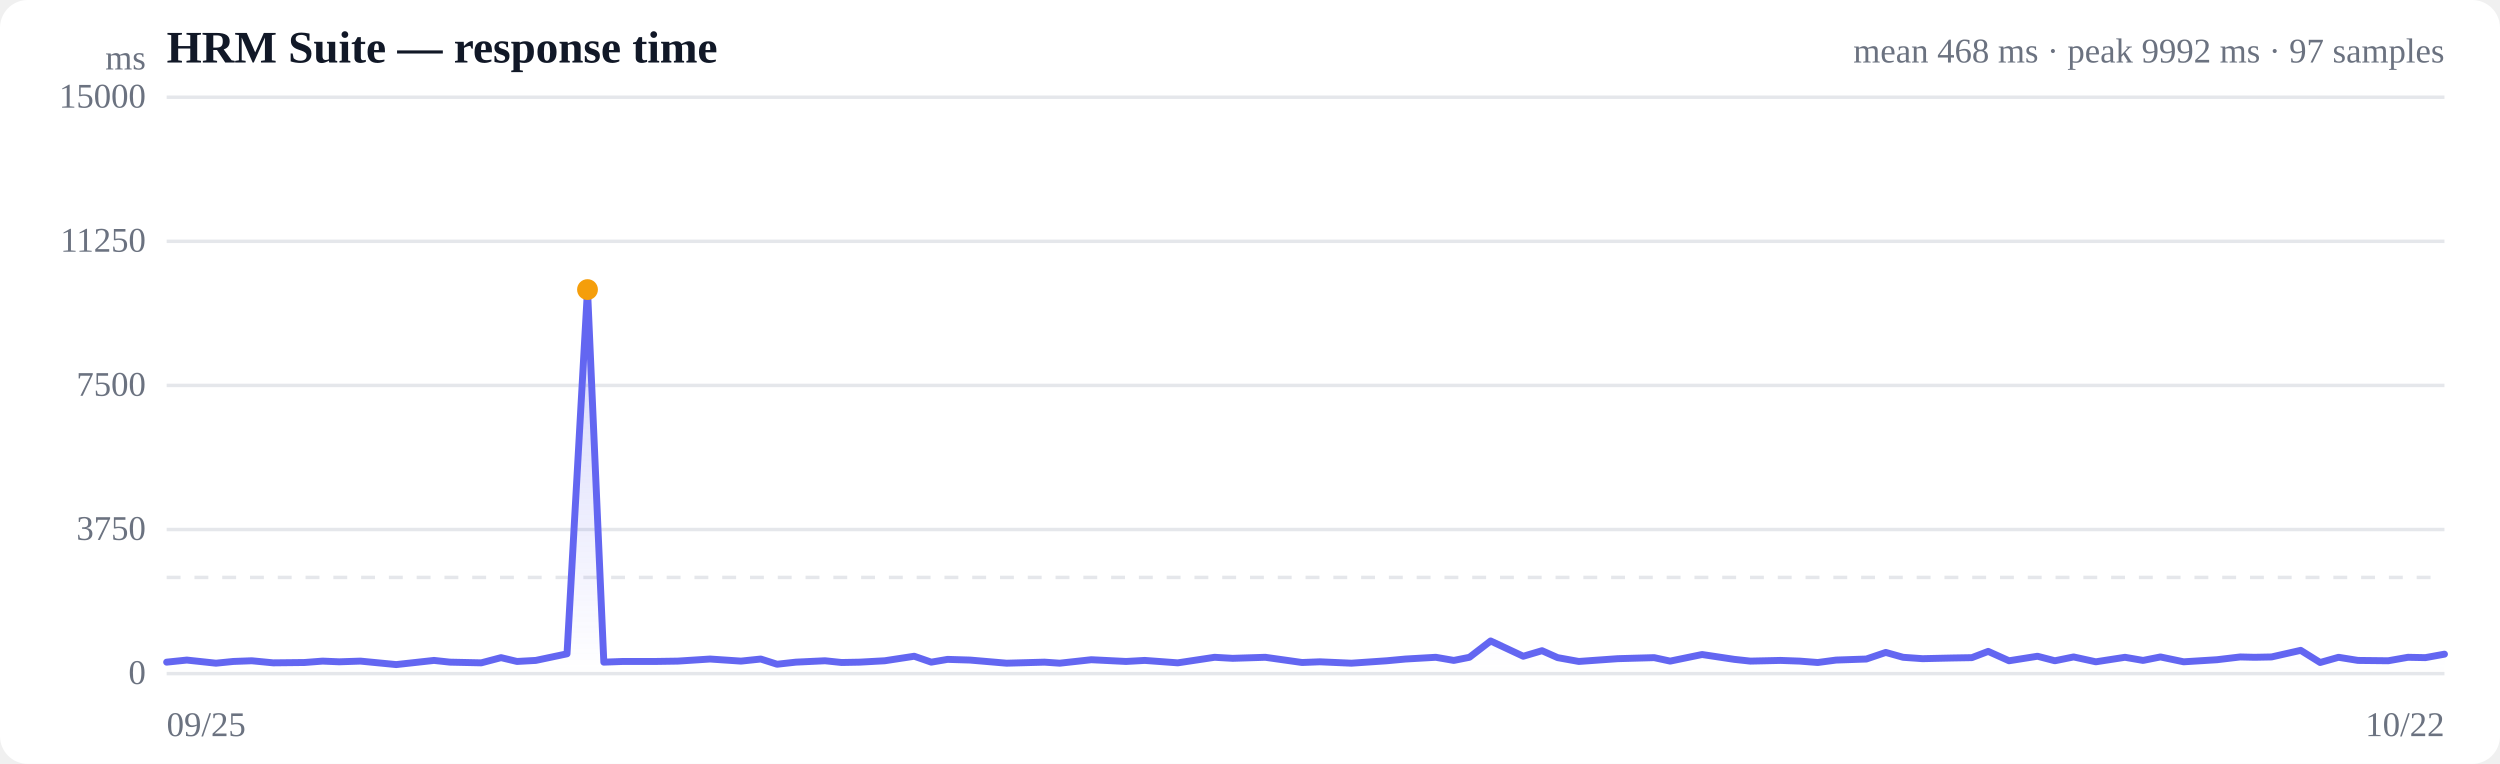
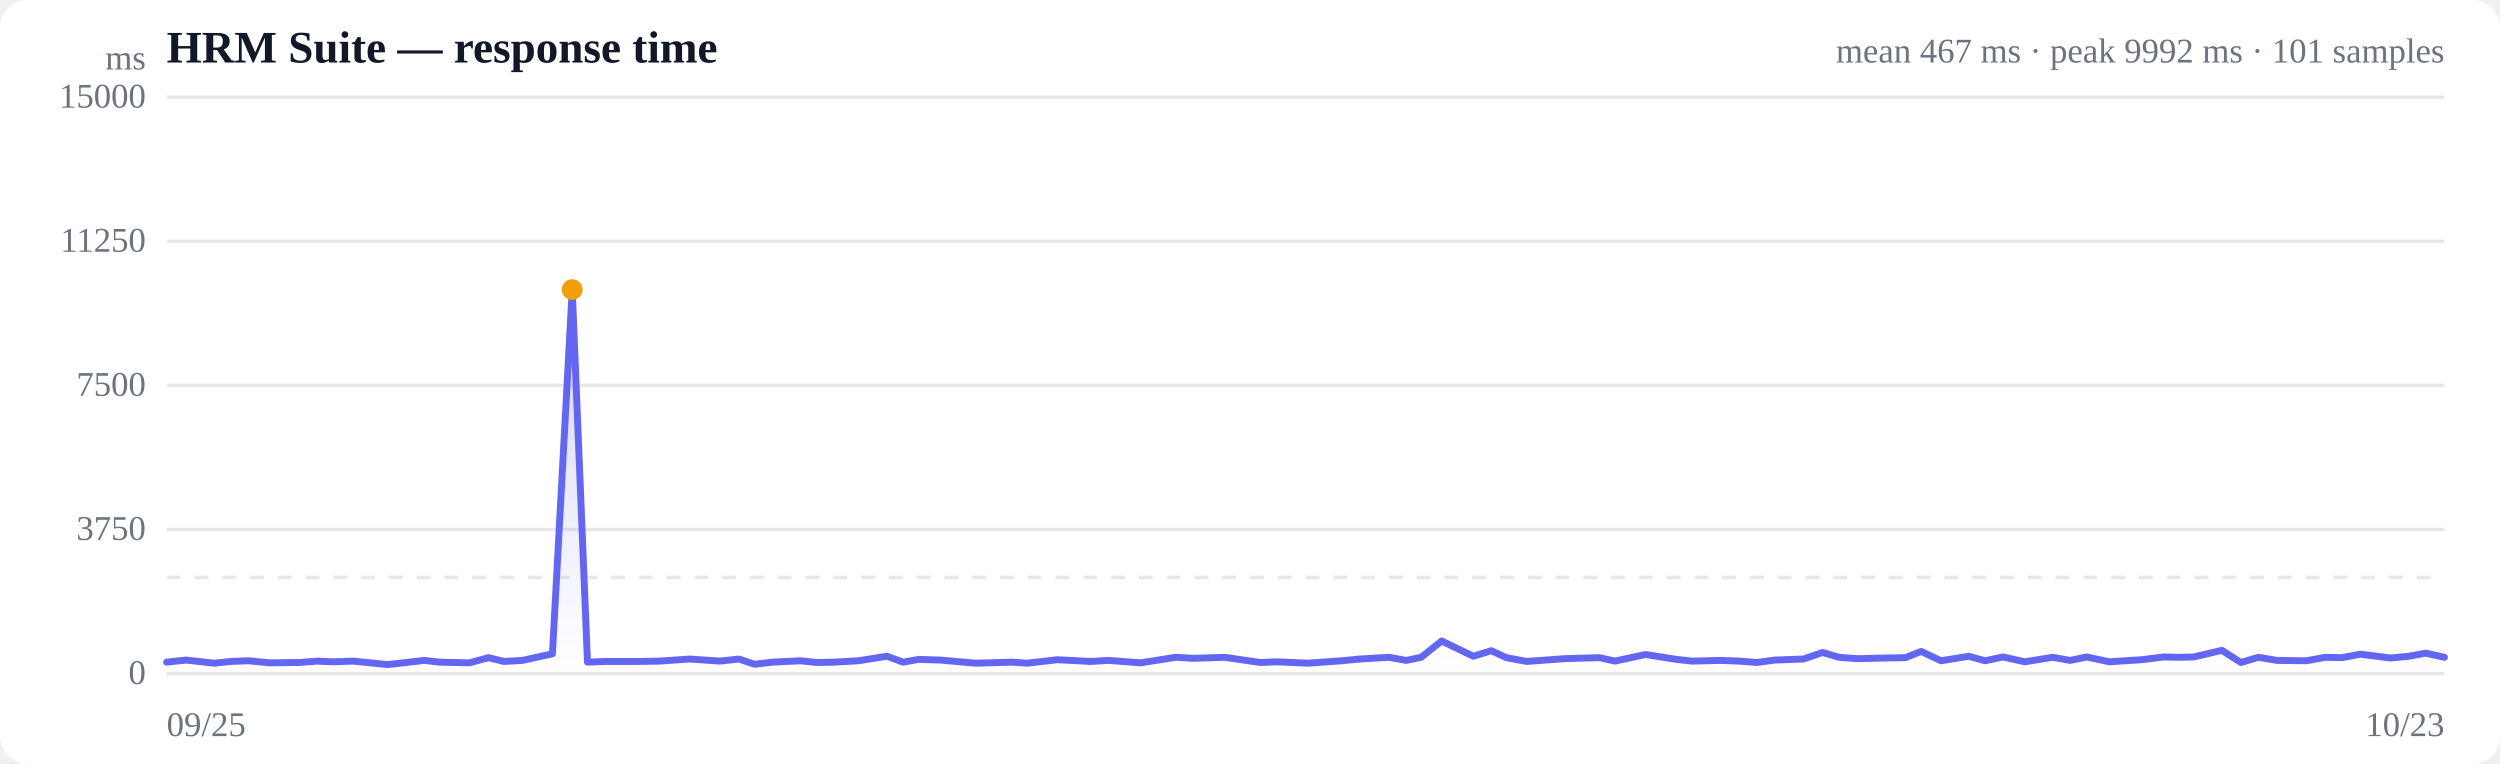
<svg xmlns="http://www.w3.org/2000/svg" viewBox="0 0 720 220" width="720" height="220" role="img" aria-label="Response time over time">
  <style>
  :root { color-scheme: light dark; }
  .bg { fill: #ffffff; }
  .grid { stroke: #e5e7eb; stroke-width: 1; }
  .axis { fill: #6b7280; font-size: 10px; }
  .title { fill: #111827; font-size: 13px; font-weight: 600; }
  .sub { fill: #6b7280; font-size: 10px; }
  .line { stroke: #6366f1; stroke-width: 2; fill: none; stroke-linejoin: round; stroke-linecap: round; }
  .area { fill: url(#fade); }
  .dot-degraded { fill: #f59e0b; }
  .dot-down { fill: #ef4444; }
  .empty { fill: #9ca3af; font-size: 12px; }
  @media (prefers-color-scheme: dark) {
    .bg { fill: #0b0f19; }
    .grid { stroke: #1f2937; }
    .axis, .sub { fill: #9ca3af; }
    .title { fill: #f3f4f6; }
    .line { stroke: #818cf8; }
  }
</style>
  <defs>
    <linearGradient id="fade" x1="0" y1="0" x2="0" y2="1">
      <stop offset="0%" stop-color="#6366f1" stop-opacity="0.28" />
      <stop offset="100%" stop-color="#6366f1" stop-opacity="0" />
    </linearGradient>
  </defs>
  <rect class="bg" width="720" height="220" rx="8" />
  <text class="title" x="48" y="18">HRM Suite — response time</text>
-   <text class="sub" x="704" y="18" text-anchor="end">mean 468 ms · peak 9992 ms · 97 samples</text>
+   <text class="sub" x="704" y="18" text-anchor="end">mean 467 ms · peak 9992 ms · 101 samples</text>
  <line class="grid" x1="48" y1="194.0" x2="704" y2="194.0" />
  <text class="axis" x="42" y="197" text-anchor="end">0</text>
  <line class="grid" x1="48" y1="152.5" x2="704" y2="152.5" />
  <text class="axis" x="42" y="155.5" text-anchor="end">3750</text>
  <line class="grid" x1="48" y1="111.0" x2="704" y2="111.0" />
  <text class="axis" x="42" y="114" text-anchor="end">7500</text>
  <line class="grid" x1="48" y1="69.5" x2="704" y2="69.5" />
  <text class="axis" x="42" y="72.5" text-anchor="end">11250</text>
  <line class="grid" x1="48" y1="28.0" x2="704" y2="28.0" />
  <text class="axis" x="42" y="31" text-anchor="end">15000</text>
  <line class="grid" stroke-dasharray="4 4" x1="48" y1="166.3" x2="704" y2="166.3" />
-   <path class="area" d="M48.0,190.7 L48.0,190.7 L53.8,190.1 L62.2,191.0 L67.2,190.5 L72.5,190.3 L78.7,190.9 L87.7,190.8 L92.9,190.4 L97.7,190.6 L103.8,190.4 L114.1,191.4 L125.0,190.2 L129.6,190.7 L138.6,190.9 L144.3,189.4 L148.9,190.5 L154.3,190.2 L163.3,188.3 L169.2,83.4 L173.9,190.7 L179.4,190.5 L188.9,190.5 L195.2,190.4 L204.5,189.8 L213.4,190.4 L219.1,189.8 L223.8,191.3 L229.2,190.7 L237.6,190.3 L242.4,190.8 L247.6,190.7 L254.8,190.3 L263.3,189.0 L268.2,190.7 L272.9,189.9 L279.4,190.1 L289.9,191.0 L300.8,190.7 L305.2,191.0 L314.3,190.0 L324.3,190.5 L329.7,190.2 L339.2,190.9 L349.8,189.3 L355.0,189.6 L364.4,189.3 L375.0,190.8 L380.1,190.6 L389.2,191.0 L399.4,190.3 L404.8,189.8 L413.5,189.3 L418.7,190.2 L423.2,189.3 L429.3,184.6 L438.7,189.0 L444.1,187.4 L448.6,189.4 L454.7,190.5 L465.9,189.7 L476.4,189.4 L481.0,190.4 L490.2,188.5 L499.5,189.9 L504.1,190.4 L512.8,190.2 L518.3,190.4 L523.5,190.8 L528.8,190.1 L537.5,189.8 L543.1,187.9 L548.1,189.3 L553.7,189.7 L562.3,189.5 L567.9,189.4 L572.6,187.6 L578.6,190.3 L586.8,189.0 L591.8,190.3 L597.2,189.2 L603.6,190.6 L612.0,189.3 L617.2,190.2 L622.2,189.2 L628.9,190.6 L638.5,190.0 L645.2,189.2 L649.3,189.3 L654.2,189.2 L662.6,187.3 L668.2,190.8 L673.5,189.3 L679.1,190.2 L687.8,190.3 L693.5,189.3 L698.5,189.4 L704.0,188.4 L704.0,194.0 L48.0,194.0 Z" />
-   <path class="line" d="M48.0,190.7 L53.8,190.1 L62.2,191.0 L67.2,190.5 L72.5,190.3 L78.7,190.9 L87.7,190.8 L92.9,190.4 L97.7,190.6 L103.8,190.4 L114.1,191.4 L125.0,190.2 L129.6,190.7 L138.6,190.9 L144.3,189.4 L148.9,190.5 L154.3,190.2 L163.3,188.3 L169.2,83.4 L173.9,190.7 L179.4,190.5 L188.9,190.5 L195.2,190.4 L204.5,189.8 L213.4,190.4 L219.1,189.8 L223.8,191.3 L229.2,190.7 L237.6,190.3 L242.4,190.8 L247.6,190.7 L254.8,190.3 L263.3,189.0 L268.2,190.7 L272.9,189.9 L279.4,190.1 L289.9,191.0 L300.8,190.7 L305.2,191.0 L314.3,190.0 L324.3,190.5 L329.7,190.2 L339.2,190.9 L349.8,189.3 L355.0,189.6 L364.4,189.3 L375.0,190.8 L380.1,190.6 L389.2,191.0 L399.4,190.3 L404.8,189.8 L413.5,189.3 L418.7,190.2 L423.2,189.3 L429.3,184.6 L438.7,189.0 L444.1,187.4 L448.6,189.4 L454.7,190.5 L465.9,189.7 L476.4,189.4 L481.0,190.4 L490.2,188.5 L499.5,189.9 L504.1,190.4 L512.8,190.2 L518.3,190.4 L523.5,190.8 L528.8,190.1 L537.5,189.8 L543.1,187.9 L548.1,189.3 L553.7,189.7 L562.3,189.5 L567.9,189.4 L572.6,187.6 L578.6,190.3 L586.8,189.0 L591.8,190.3 L597.2,189.2 L603.6,190.6 L612.0,189.3 L617.2,190.2 L622.2,189.2 L628.9,190.6 L638.5,190.0 L645.2,189.2 L649.3,189.3 L654.2,189.2 L662.6,187.3 L668.2,190.8 L673.5,189.3 L679.1,190.2 L687.8,190.3 L693.5,189.3 L698.5,189.4 L704.0,188.4" />
-   <circle class="dot-degraded" cx="169.2" cy="83.4" r="3" />
+   <path class="area" d="M48.0,190.7 L48.0,190.7 L53.6,190.1 L61.7,191.0 L66.5,190.5 L71.6,190.3 L77.6,190.9 L86.3,190.8 L91.3,190.4 L95.9,190.6 L101.7,190.4 L111.7,191.4 L122.2,190.2 L126.6,190.7 L135.2,190.9 L140.7,189.4 L145.1,190.5 L150.4,190.2 L159.1,188.3 L164.8,83.4 L169.2,190.7 L174.6,190.5 L183.7,190.5 L189.8,190.4 L198.7,189.8 L207.3,190.4 L212.8,189.8 L217.3,191.3 L222.5,190.7 L230.6,190.3 L235.2,190.8 L240.2,190.7 L247.2,190.3 L255.4,189.0 L260.1,190.7 L264.6,189.9 L270.8,190.1 L281.0,191.0 L291.5,190.7 L295.8,191.0 L304.5,190.0 L314.1,190.5 L319.3,190.2 L328.5,190.9 L338.6,189.3 L343.7,189.6 L352.7,189.3 L363.0,190.8 L367.8,190.6 L376.6,191.0 L386.4,190.3 L391.6,189.8 L400.0,189.3 L405.0,190.2 L409.3,189.3 L415.2,184.6 L424.3,189.0 L429.5,187.4 L433.8,189.4 L439.7,190.5 L450.5,189.7 L460.6,189.4 L465.1,190.4 L473.9,188.5 L482.8,189.9 L487.3,190.4 L495.6,190.2 L501.0,190.4 L506.0,190.8 L511.1,190.1 L519.4,189.8 L524.9,187.9 L529.6,189.3 L535.0,189.7 L543.3,189.5 L548.8,189.4 L553.3,187.6 L559.0,190.3 L567.0,189.0 L571.7,190.3 L576.9,189.2 L583.1,190.6 L591.2,189.3 L596.2,190.2 L601.0,189.2 L607.5,190.6 L616.8,190.0 L623.2,189.2 L627.2,189.3 L631.8,189.2 L639.9,187.3 L645.4,190.8 L650.4,189.3 L655.8,190.2 L664.2,190.3 L669.7,189.3 L674.5,189.4 L679.8,188.4 L688.4,189.5 L693.8,189.0 L698.6,188.1 L704.0,189.3 L704.0,194.0 L48.0,194.0 Z" />
+   <path class="line" d="M48.0,190.7 L53.6,190.1 L61.7,191.0 L66.5,190.5 L71.6,190.3 L77.6,190.9 L86.3,190.8 L91.3,190.4 L95.9,190.6 L101.7,190.4 L111.7,191.4 L122.2,190.2 L126.6,190.7 L135.2,190.9 L140.7,189.4 L145.1,190.5 L150.4,190.2 L159.1,188.3 L164.8,83.4 L169.2,190.7 L174.6,190.5 L183.7,190.5 L189.8,190.4 L198.7,189.8 L207.3,190.4 L212.8,189.8 L217.3,191.3 L222.5,190.7 L230.6,190.3 L235.2,190.8 L240.2,190.7 L247.2,190.3 L255.4,189.0 L260.1,190.7 L264.6,189.9 L270.8,190.1 L281.0,191.0 L291.5,190.7 L295.8,191.0 L304.5,190.0 L314.1,190.5 L319.3,190.2 L328.5,190.9 L338.6,189.3 L343.7,189.6 L352.7,189.3 L363.0,190.8 L367.8,190.6 L376.6,191.0 L386.4,190.3 L391.6,189.8 L400.0,189.3 L405.0,190.2 L409.3,189.3 L415.2,184.6 L424.3,189.0 L429.5,187.4 L433.8,189.4 L439.7,190.5 L450.5,189.7 L460.6,189.4 L465.1,190.4 L473.9,188.5 L482.8,189.9 L487.3,190.4 L495.6,190.2 L501.0,190.4 L506.0,190.8 L511.1,190.1 L519.4,189.8 L524.9,187.9 L529.6,189.3 L535.0,189.7 L543.3,189.5 L548.8,189.4 L553.3,187.6 L559.0,190.3 L567.0,189.0 L571.7,190.3 L576.9,189.2 L583.1,190.6 L591.2,189.3 L596.2,190.2 L601.0,189.2 L607.5,190.6 L616.8,190.0 L623.2,189.2 L627.2,189.3 L631.8,189.2 L639.9,187.3 L645.4,190.8 L650.4,189.3 L655.8,190.2 L664.2,190.3 L669.7,189.3 L674.5,189.4 L679.8,188.4 L688.4,189.5 L693.8,189.0 L698.6,188.1 L704.0,189.3" />
+   <circle class="dot-degraded" cx="164.8" cy="83.4" r="3" />
  <text class="axis" x="48" y="212">09/25</text>
-   <text class="axis" x="704" y="212" text-anchor="end">10/22</text>
+   <text class="axis" x="704" y="212" text-anchor="end">10/23</text>
  <text class="axis" x="42" y="20" text-anchor="end">ms</text>
</svg>
